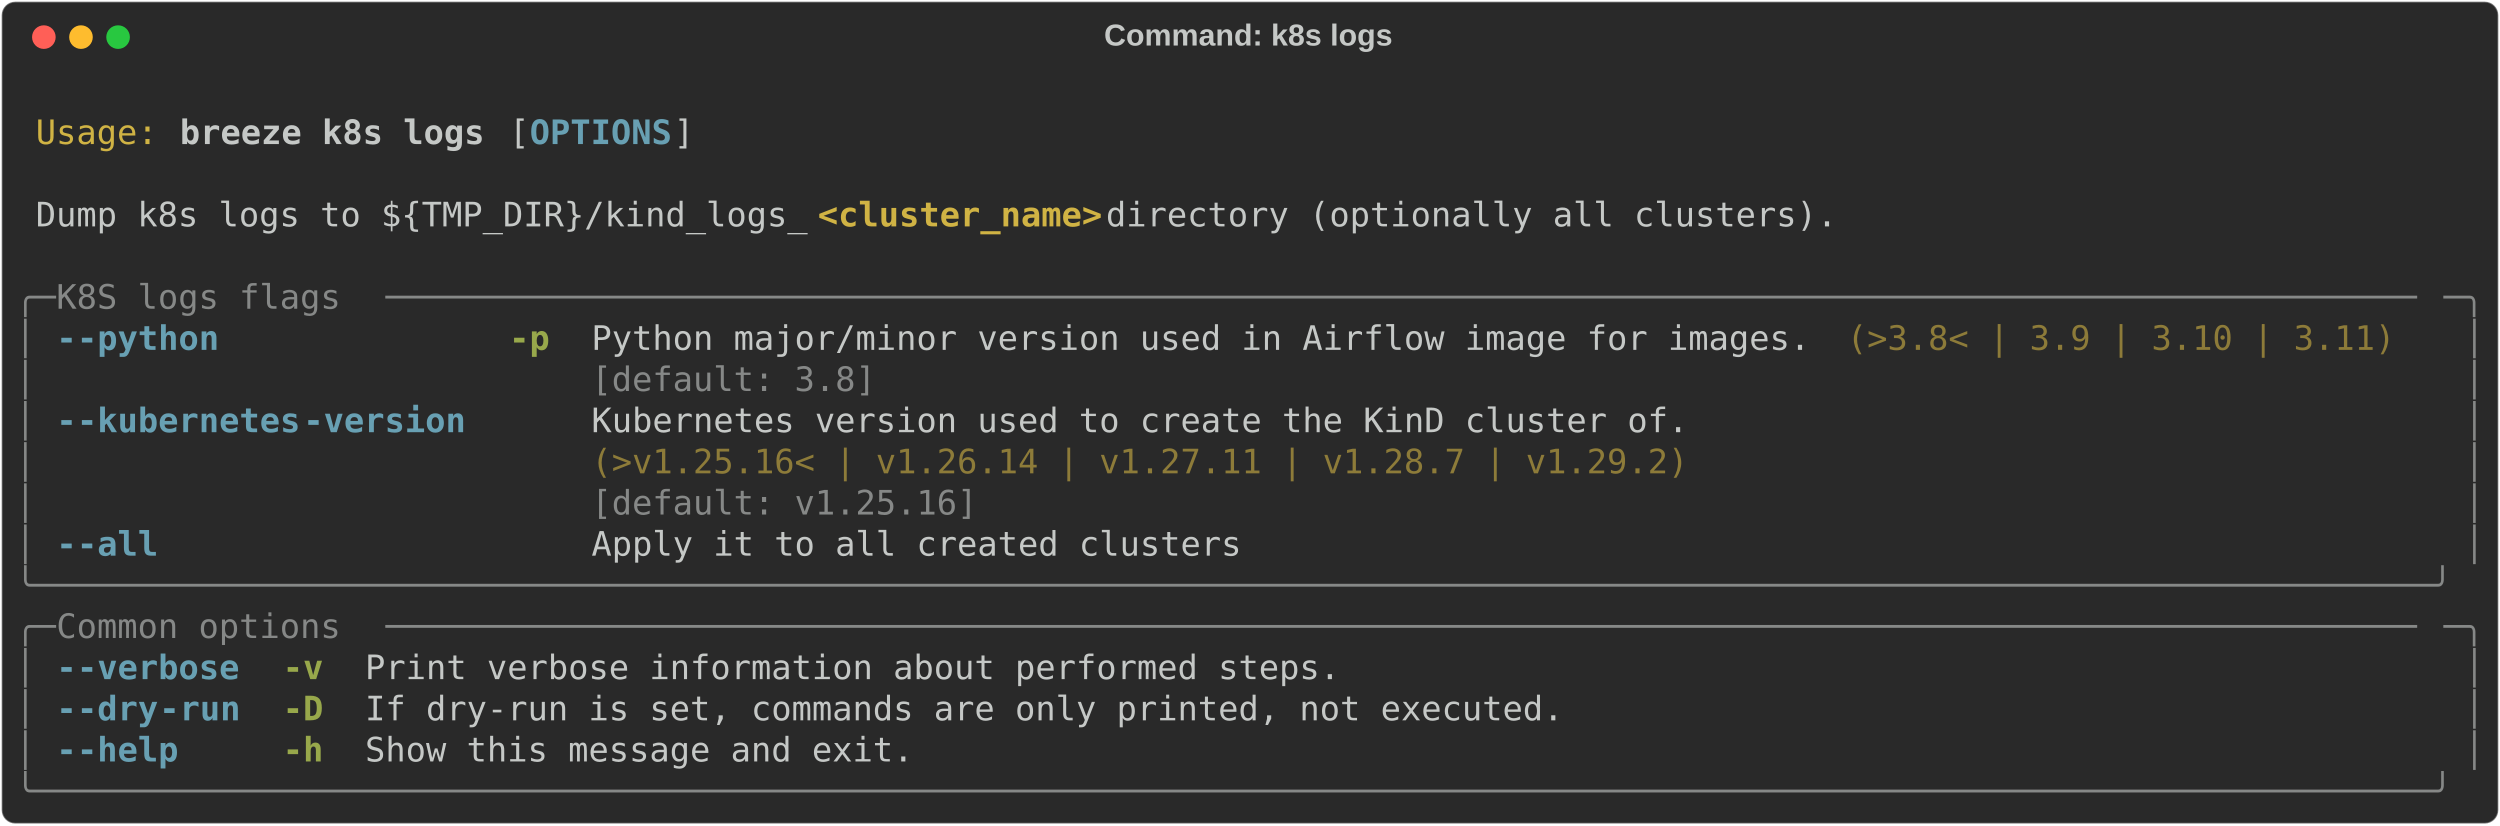
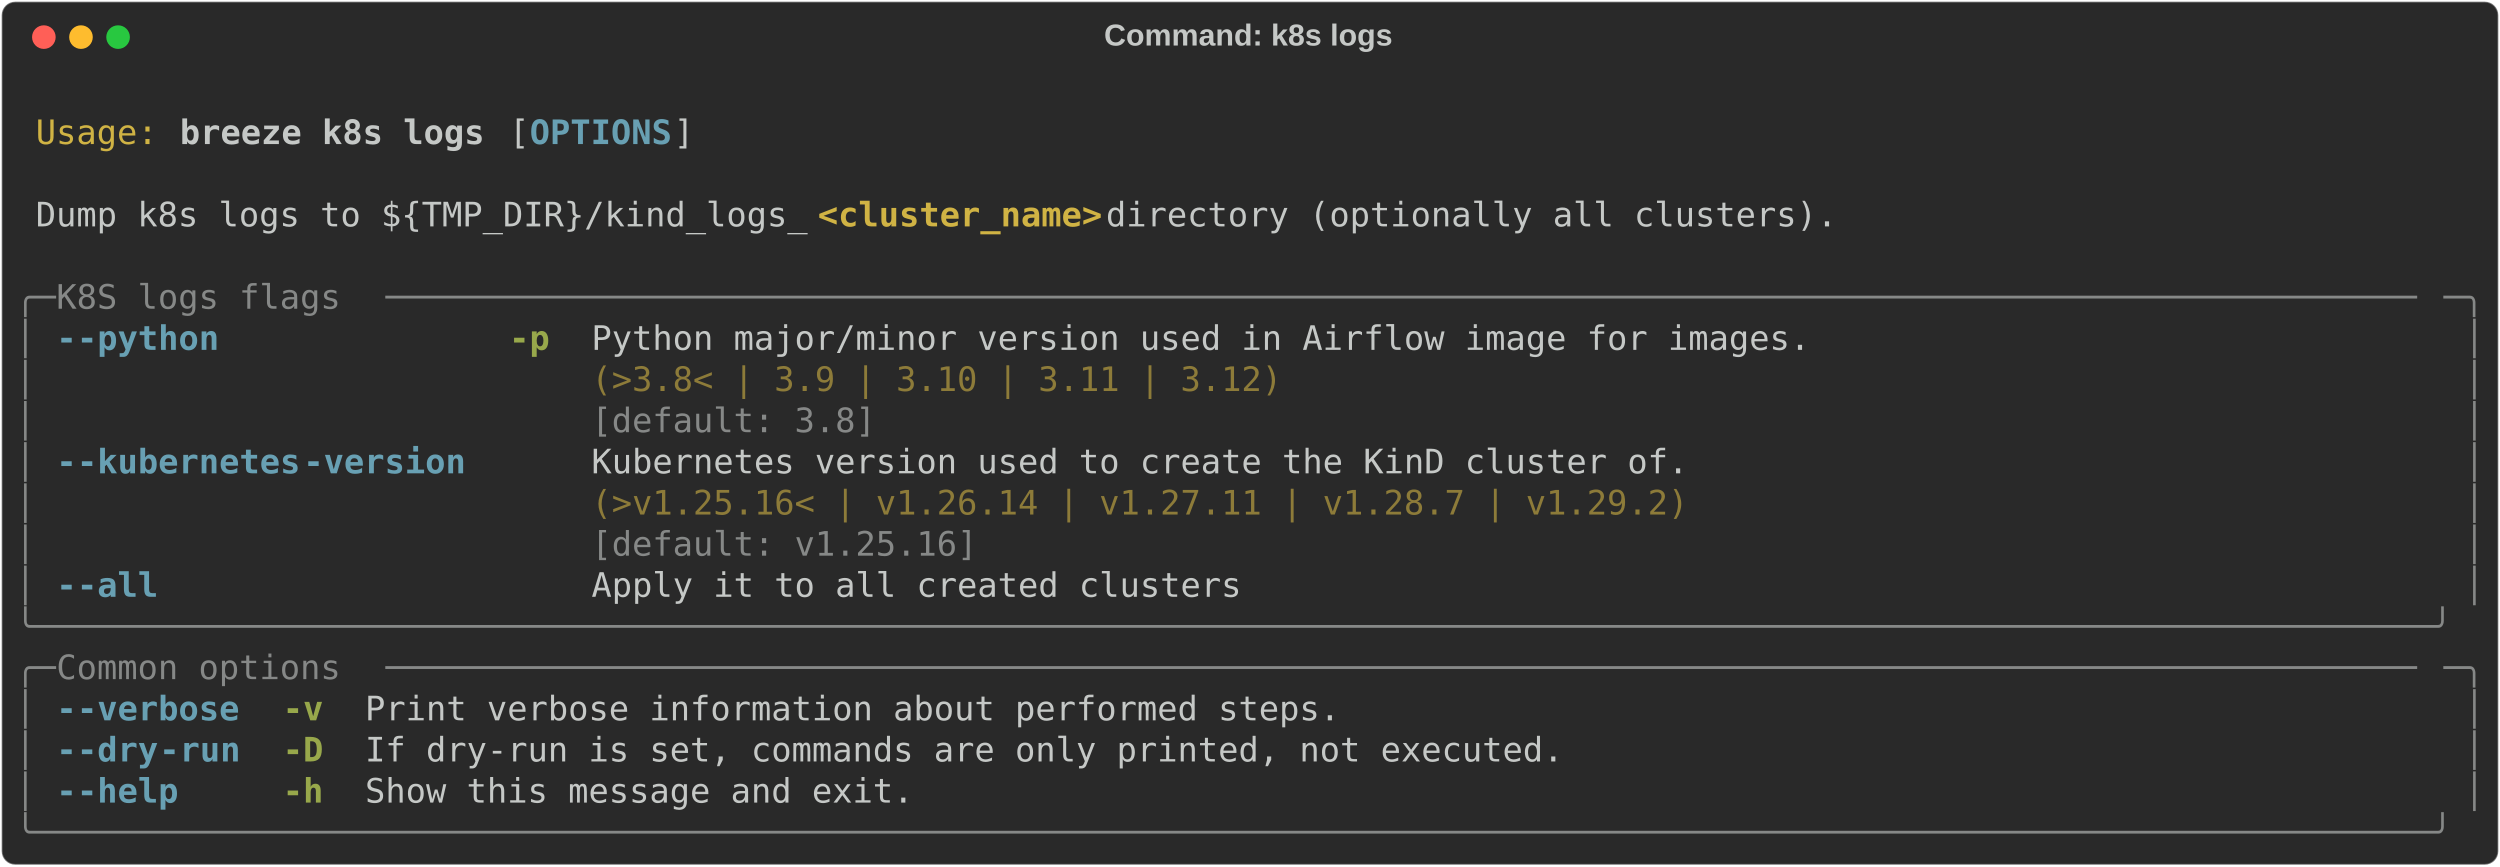
- <svg xmlns="http://www.w3.org/2000/svg" class="rich-terminal" viewBox="0 0 1482 489.2">
+ <svg xmlns="http://www.w3.org/2000/svg" class="rich-terminal" viewBox="0 0 1482 513.6">
  <style>

    @font-face {
        font-family: "Fira Code";
        src: local("FiraCode-Regular"),
                url("https://cdnjs.cloudflare.com/ajax/libs/firacode/6.2.0/woff2/FiraCode-Regular.woff2") format("woff2"),
                url("https://cdnjs.cloudflare.com/ajax/libs/firacode/6.2.0/woff/FiraCode-Regular.woff") format("woff");
        font-style: normal;
        font-weight: 400;
    }
    @font-face {
        font-family: "Fira Code";
        src: local("FiraCode-Bold"),
                url("https://cdnjs.cloudflare.com/ajax/libs/firacode/6.2.0/woff2/FiraCode-Bold.woff2") format("woff2"),
                url("https://cdnjs.cloudflare.com/ajax/libs/firacode/6.2.0/woff/FiraCode-Bold.woff") format("woff");
        font-style: bold;
        font-weight: 700;
    }

    .breeze-k8s-logs-matrix {
        font-family: Fira Code, monospace;
        font-size: 20px;
        line-height: 24.4px;
        font-variant-east-asian: full-width;
    }

    .breeze-k8s-logs-title {
        font-size: 18px;
        font-weight: bold;
        font-family: arial;
    }

    .breeze-k8s-logs-r1 { fill: #c5c8c6 }
.breeze-k8s-logs-r2 { fill: #d0b344 }
.breeze-k8s-logs-r3 { fill: #c5c8c6;font-weight: bold }
.breeze-k8s-logs-r4 { fill: #68a0b3;font-weight: bold }
.breeze-k8s-logs-r5 { fill: #d0b344;font-weight: bold }
.breeze-k8s-logs-r6 { fill: #868887 }
.breeze-k8s-logs-r7 { fill: #98a84b;font-weight: bold }
.breeze-k8s-logs-r8 { fill: #8d7b39 }
    </style>
  <defs>
    <clipPath id="breeze-k8s-logs-clip-terminal">
-       <rect x="0" y="0" width="1463.0" height="438.2" />
+       <rect x="0" y="0" width="1463.0" height="462.6" />
    </clipPath>
    <clipPath id="breeze-k8s-logs-line-0">
      <rect x="0" y="1.5" width="1464" height="24.65" />
    </clipPath>
    <clipPath id="breeze-k8s-logs-line-1">
      <rect x="0" y="25.9" width="1464" height="24.65" />
    </clipPath>
    <clipPath id="breeze-k8s-logs-line-2">
      <rect x="0" y="50.3" width="1464" height="24.65" />
    </clipPath>
    <clipPath id="breeze-k8s-logs-line-3">
      <rect x="0" y="74.7" width="1464" height="24.65" />
    </clipPath>
    <clipPath id="breeze-k8s-logs-line-4">
      <rect x="0" y="99.1" width="1464" height="24.65" />
    </clipPath>
    <clipPath id="breeze-k8s-logs-line-5">
      <rect x="0" y="123.5" width="1464" height="24.65" />
    </clipPath>
    <clipPath id="breeze-k8s-logs-line-6">
      <rect x="0" y="147.9" width="1464" height="24.65" />
    </clipPath>
    <clipPath id="breeze-k8s-logs-line-7">
      <rect x="0" y="172.3" width="1464" height="24.65" />
    </clipPath>
    <clipPath id="breeze-k8s-logs-line-8">
      <rect x="0" y="196.7" width="1464" height="24.65" />
    </clipPath>
    <clipPath id="breeze-k8s-logs-line-9">
      <rect x="0" y="221.1" width="1464" height="24.65" />
    </clipPath>
    <clipPath id="breeze-k8s-logs-line-10">
      <rect x="0" y="245.5" width="1464" height="24.65" />
    </clipPath>
    <clipPath id="breeze-k8s-logs-line-11">
      <rect x="0" y="269.9" width="1464" height="24.65" />
    </clipPath>
    <clipPath id="breeze-k8s-logs-line-12">
      <rect x="0" y="294.3" width="1464" height="24.65" />
    </clipPath>
    <clipPath id="breeze-k8s-logs-line-13">
      <rect x="0" y="318.7" width="1464" height="24.65" />
    </clipPath>
    <clipPath id="breeze-k8s-logs-line-14">
      <rect x="0" y="343.1" width="1464" height="24.65" />
    </clipPath>
    <clipPath id="breeze-k8s-logs-line-15">
      <rect x="0" y="367.5" width="1464" height="24.65" />
    </clipPath>
    <clipPath id="breeze-k8s-logs-line-16">
      <rect x="0" y="391.9" width="1464" height="24.65" />
    </clipPath>
+     <clipPath id="breeze-k8s-logs-line-17">
+       <rect x="0" y="416.3" width="1464" height="24.65" />
+     </clipPath>
  </defs>
-   <rect fill="#292929" stroke="rgba(255,255,255,0.35)" stroke-width="1" x="1" y="1" width="1480" height="487.2" rx="8" />
+   <rect fill="#292929" stroke="rgba(255,255,255,0.35)" stroke-width="1" x="1" y="1" width="1480" height="511.6" rx="8" />
  <text class="breeze-k8s-logs-title" fill="#c5c8c6" text-anchor="middle" x="740" y="27">Command: k8s logs</text>
  <g transform="translate(26,22)">
    <circle cx="0" cy="0" r="7" fill="#ff5f57" />
    <circle cx="22" cy="0" r="7" fill="#febc2e" />
    <circle cx="44" cy="0" r="7" fill="#28c840" />
  </g>
  <g transform="translate(9, 41)" clip-path="url(#breeze-k8s-logs-clip-terminal)">
    <g class="breeze-k8s-logs-matrix">
      <text class="breeze-k8s-logs-r1" x="1464" y="20" textLength="12.2" clip-path="url(#breeze-k8s-logs-line-0)">
</text>
      <text class="breeze-k8s-logs-r2" x="12.2" y="44.4" textLength="73.2" clip-path="url(#breeze-k8s-logs-line-1)">Usage:</text>
      <text class="breeze-k8s-logs-r3" x="97.6" y="44.4" textLength="183" clip-path="url(#breeze-k8s-logs-line-1)">breeze k8s logs</text>
      <text class="breeze-k8s-logs-r1" x="292.8" y="44.4" textLength="12.2" clip-path="url(#breeze-k8s-logs-line-1)">[</text>
      <text class="breeze-k8s-logs-r4" x="305" y="44.4" textLength="85.4" clip-path="url(#breeze-k8s-logs-line-1)">OPTIONS</text>
      <text class="breeze-k8s-logs-r1" x="390.4" y="44.4" textLength="12.2" clip-path="url(#breeze-k8s-logs-line-1)">]</text>
      <text class="breeze-k8s-logs-r1" x="1464" y="44.4" textLength="12.2" clip-path="url(#breeze-k8s-logs-line-1)">
</text>
      <text class="breeze-k8s-logs-r1" x="1464" y="68.8" textLength="12.2" clip-path="url(#breeze-k8s-logs-line-2)">
</text>
      <text class="breeze-k8s-logs-r1" x="12.2" y="93.2" textLength="463.6" clip-path="url(#breeze-k8s-logs-line-3)">Dump k8s logs to ${TMP_DIR}/kind_logs_</text>
      <text class="breeze-k8s-logs-r5" x="475.8" y="93.2" textLength="170.8" clip-path="url(#breeze-k8s-logs-line-3)">&lt;cluster_name&gt;</text>
      <text class="breeze-k8s-logs-r1" x="646.6" y="93.2" textLength="451.4" clip-path="url(#breeze-k8s-logs-line-3)"> directory (optionally all clusters).</text>
      <text class="breeze-k8s-logs-r1" x="1464" y="93.2" textLength="12.2" clip-path="url(#breeze-k8s-logs-line-3)">
</text>
      <text class="breeze-k8s-logs-r1" x="1464" y="117.6" textLength="12.2" clip-path="url(#breeze-k8s-logs-line-4)">
</text>
      <text class="breeze-k8s-logs-r6" x="0" y="142" textLength="24.4" clip-path="url(#breeze-k8s-logs-line-5)">╭─</text>
      <text class="breeze-k8s-logs-r6" x="24.4" y="142" textLength="195.2" clip-path="url(#breeze-k8s-logs-line-5)"> K8S logs flags </text>
      <text class="breeze-k8s-logs-r6" x="219.6" y="142" textLength="1220" clip-path="url(#breeze-k8s-logs-line-5)">────────────────────────────────────────────────────────────────────────────────────────────────────</text>
      <text class="breeze-k8s-logs-r6" x="1439.6" y="142" textLength="24.4" clip-path="url(#breeze-k8s-logs-line-5)">─╮</text>
      <text class="breeze-k8s-logs-r1" x="1464" y="142" textLength="12.2" clip-path="url(#breeze-k8s-logs-line-5)">
</text>
      <text class="breeze-k8s-logs-r6" x="0" y="166.4" textLength="12.2" clip-path="url(#breeze-k8s-logs-line-6)">│</text>
      <text class="breeze-k8s-logs-r4" x="24.4" y="166.4" textLength="12.2" clip-path="url(#breeze-k8s-logs-line-6)">-</text>
      <text class="breeze-k8s-logs-r4" x="36.6" y="166.4" textLength="85.4" clip-path="url(#breeze-k8s-logs-line-6)">-python</text>
      <text class="breeze-k8s-logs-r7" x="292.8" y="166.4" textLength="24.4" clip-path="url(#breeze-k8s-logs-line-6)">-p</text>
      <text class="breeze-k8s-logs-r1" x="341.6" y="166.4" textLength="732" clip-path="url(#breeze-k8s-logs-line-6)">Python major/minor version used in Airflow image for images.</text>
-       <text class="breeze-k8s-logs-r8" x="1085.8" y="166.4" textLength="329.4" clip-path="url(#breeze-k8s-logs-line-6)">(&gt;3.8&lt; | 3.9 | 3.10 | 3.11)</text>
      <text class="breeze-k8s-logs-r6" x="1451.8" y="166.4" textLength="12.2" clip-path="url(#breeze-k8s-logs-line-6)">│</text>
      <text class="breeze-k8s-logs-r1" x="1464" y="166.4" textLength="12.2" clip-path="url(#breeze-k8s-logs-line-6)">
</text>
      <text class="breeze-k8s-logs-r6" x="0" y="190.8" textLength="12.2" clip-path="url(#breeze-k8s-logs-line-7)">│</text>
-       <text class="breeze-k8s-logs-r6" x="341.6" y="190.8" textLength="732" clip-path="url(#breeze-k8s-logs-line-7)">[default: 3.8]                                              </text>
+       <text class="breeze-k8s-logs-r8" x="341.6" y="190.8" textLength="732" clip-path="url(#breeze-k8s-logs-line-7)">(&gt;3.8&lt; | 3.9 | 3.10 | 3.11 | 3.12)                          </text>
      <text class="breeze-k8s-logs-r6" x="1451.8" y="190.8" textLength="12.2" clip-path="url(#breeze-k8s-logs-line-7)">│</text>
      <text class="breeze-k8s-logs-r1" x="1464" y="190.8" textLength="12.2" clip-path="url(#breeze-k8s-logs-line-7)">
</text>
      <text class="breeze-k8s-logs-r6" x="0" y="215.2" textLength="12.2" clip-path="url(#breeze-k8s-logs-line-8)">│</text>
-       <text class="breeze-k8s-logs-r4" x="24.4" y="215.2" textLength="12.2" clip-path="url(#breeze-k8s-logs-line-8)">-</text>
-       <text class="breeze-k8s-logs-r4" x="36.6" y="215.2" textLength="134.2" clip-path="url(#breeze-k8s-logs-line-8)">-kubernetes</text>
-       <text class="breeze-k8s-logs-r4" x="170.8" y="215.2" textLength="97.6" clip-path="url(#breeze-k8s-logs-line-8)">-version</text>
-       <text class="breeze-k8s-logs-r1" x="341.6" y="215.2" textLength="658.8" clip-path="url(#breeze-k8s-logs-line-8)">Kubernetes version used to create the KinD cluster of.</text>
+       <text class="breeze-k8s-logs-r6" x="341.6" y="215.2" textLength="732" clip-path="url(#breeze-k8s-logs-line-8)">[default: 3.8]                                              </text>
      <text class="breeze-k8s-logs-r6" x="1451.8" y="215.2" textLength="12.2" clip-path="url(#breeze-k8s-logs-line-8)">│</text>
      <text class="breeze-k8s-logs-r1" x="1464" y="215.2" textLength="12.2" clip-path="url(#breeze-k8s-logs-line-8)">
</text>
      <text class="breeze-k8s-logs-r6" x="0" y="239.6" textLength="12.2" clip-path="url(#breeze-k8s-logs-line-9)">│</text>
-       <text class="breeze-k8s-logs-r8" x="341.6" y="239.6" textLength="658.8" clip-path="url(#breeze-k8s-logs-line-9)">(&gt;v1.25.16&lt; | v1.26.14 | v1.27.11 | v1.28.7 | v1.29.2)</text>
+       <text class="breeze-k8s-logs-r4" x="24.4" y="239.6" textLength="12.2" clip-path="url(#breeze-k8s-logs-line-9)">-</text>
+       <text class="breeze-k8s-logs-r4" x="36.6" y="239.6" textLength="134.2" clip-path="url(#breeze-k8s-logs-line-9)">-kubernetes</text>
+       <text class="breeze-k8s-logs-r4" x="170.8" y="239.6" textLength="97.6" clip-path="url(#breeze-k8s-logs-line-9)">-version</text>
+       <text class="breeze-k8s-logs-r1" x="341.6" y="239.6" textLength="658.8" clip-path="url(#breeze-k8s-logs-line-9)">Kubernetes version used to create the KinD cluster of.</text>
      <text class="breeze-k8s-logs-r6" x="1451.8" y="239.6" textLength="12.2" clip-path="url(#breeze-k8s-logs-line-9)">│</text>
      <text class="breeze-k8s-logs-r1" x="1464" y="239.6" textLength="12.2" clip-path="url(#breeze-k8s-logs-line-9)">
</text>
      <text class="breeze-k8s-logs-r6" x="0" y="264" textLength="12.2" clip-path="url(#breeze-k8s-logs-line-10)">│</text>
-       <text class="breeze-k8s-logs-r6" x="341.6" y="264" textLength="658.8" clip-path="url(#breeze-k8s-logs-line-10)">[default: v1.25.16]                                   </text>
+       <text class="breeze-k8s-logs-r8" x="341.6" y="264" textLength="658.8" clip-path="url(#breeze-k8s-logs-line-10)">(&gt;v1.25.16&lt; | v1.26.14 | v1.27.11 | v1.28.7 | v1.29.2)</text>
      <text class="breeze-k8s-logs-r6" x="1451.8" y="264" textLength="12.2" clip-path="url(#breeze-k8s-logs-line-10)">│</text>
      <text class="breeze-k8s-logs-r1" x="1464" y="264" textLength="12.2" clip-path="url(#breeze-k8s-logs-line-10)">
</text>
      <text class="breeze-k8s-logs-r6" x="0" y="288.4" textLength="12.2" clip-path="url(#breeze-k8s-logs-line-11)">│</text>
-       <text class="breeze-k8s-logs-r4" x="24.4" y="288.4" textLength="12.2" clip-path="url(#breeze-k8s-logs-line-11)">-</text>
-       <text class="breeze-k8s-logs-r4" x="36.6" y="288.4" textLength="48.8" clip-path="url(#breeze-k8s-logs-line-11)">-all</text>
-       <text class="breeze-k8s-logs-r1" x="341.6" y="288.4" textLength="390.4" clip-path="url(#breeze-k8s-logs-line-11)">Apply it to all created clusters</text>
+       <text class="breeze-k8s-logs-r6" x="341.6" y="288.4" textLength="658.8" clip-path="url(#breeze-k8s-logs-line-11)">[default: v1.25.16]                                   </text>
      <text class="breeze-k8s-logs-r6" x="1451.8" y="288.4" textLength="12.2" clip-path="url(#breeze-k8s-logs-line-11)">│</text>
      <text class="breeze-k8s-logs-r1" x="1464" y="288.4" textLength="12.2" clip-path="url(#breeze-k8s-logs-line-11)">
</text>
-       <text class="breeze-k8s-logs-r6" x="0" y="312.8" textLength="1464" clip-path="url(#breeze-k8s-logs-line-12)">╰──────────────────────────────────────────────────────────────────────────────────────────────────────────────────────╯</text>
+       <text class="breeze-k8s-logs-r6" x="0" y="312.8" textLength="12.2" clip-path="url(#breeze-k8s-logs-line-12)">│</text>
+       <text class="breeze-k8s-logs-r4" x="24.4" y="312.8" textLength="12.2" clip-path="url(#breeze-k8s-logs-line-12)">-</text>
+       <text class="breeze-k8s-logs-r4" x="36.6" y="312.8" textLength="48.8" clip-path="url(#breeze-k8s-logs-line-12)">-all</text>
+       <text class="breeze-k8s-logs-r1" x="341.6" y="312.8" textLength="390.4" clip-path="url(#breeze-k8s-logs-line-12)">Apply it to all created clusters</text>
+       <text class="breeze-k8s-logs-r6" x="1451.8" y="312.8" textLength="12.2" clip-path="url(#breeze-k8s-logs-line-12)">│</text>
      <text class="breeze-k8s-logs-r1" x="1464" y="312.8" textLength="12.2" clip-path="url(#breeze-k8s-logs-line-12)">
</text>
-       <text class="breeze-k8s-logs-r6" x="0" y="337.2" textLength="24.4" clip-path="url(#breeze-k8s-logs-line-13)">╭─</text>
-       <text class="breeze-k8s-logs-r6" x="24.4" y="337.2" textLength="195.2" clip-path="url(#breeze-k8s-logs-line-13)"> Common options </text>
-       <text class="breeze-k8s-logs-r6" x="219.6" y="337.2" textLength="1220" clip-path="url(#breeze-k8s-logs-line-13)">────────────────────────────────────────────────────────────────────────────────────────────────────</text>
-       <text class="breeze-k8s-logs-r6" x="1439.6" y="337.2" textLength="24.4" clip-path="url(#breeze-k8s-logs-line-13)">─╮</text>
+       <text class="breeze-k8s-logs-r6" x="0" y="337.2" textLength="1464" clip-path="url(#breeze-k8s-logs-line-13)">╰──────────────────────────────────────────────────────────────────────────────────────────────────────────────────────╯</text>
      <text class="breeze-k8s-logs-r1" x="1464" y="337.2" textLength="12.2" clip-path="url(#breeze-k8s-logs-line-13)">
</text>
-       <text class="breeze-k8s-logs-r6" x="0" y="361.6" textLength="12.2" clip-path="url(#breeze-k8s-logs-line-14)">│</text>
-       <text class="breeze-k8s-logs-r4" x="24.4" y="361.6" textLength="12.2" clip-path="url(#breeze-k8s-logs-line-14)">-</text>
-       <text class="breeze-k8s-logs-r4" x="36.6" y="361.6" textLength="97.6" clip-path="url(#breeze-k8s-logs-line-14)">-verbose</text>
-       <text class="breeze-k8s-logs-r7" x="158.6" y="361.6" textLength="24.4" clip-path="url(#breeze-k8s-logs-line-14)">-v</text>
-       <text class="breeze-k8s-logs-r1" x="207.4" y="361.6" textLength="585.6" clip-path="url(#breeze-k8s-logs-line-14)">Print verbose information about performed steps.</text>
-       <text class="breeze-k8s-logs-r6" x="1451.8" y="361.6" textLength="12.2" clip-path="url(#breeze-k8s-logs-line-14)">│</text>
+       <text class="breeze-k8s-logs-r6" x="0" y="361.6" textLength="24.4" clip-path="url(#breeze-k8s-logs-line-14)">╭─</text>
+       <text class="breeze-k8s-logs-r6" x="24.4" y="361.6" textLength="195.2" clip-path="url(#breeze-k8s-logs-line-14)"> Common options </text>
+       <text class="breeze-k8s-logs-r6" x="219.6" y="361.6" textLength="1220" clip-path="url(#breeze-k8s-logs-line-14)">────────────────────────────────────────────────────────────────────────────────────────────────────</text>
+       <text class="breeze-k8s-logs-r6" x="1439.6" y="361.6" textLength="24.4" clip-path="url(#breeze-k8s-logs-line-14)">─╮</text>
      <text class="breeze-k8s-logs-r1" x="1464" y="361.6" textLength="12.2" clip-path="url(#breeze-k8s-logs-line-14)">
</text>
      <text class="breeze-k8s-logs-r6" x="0" y="386" textLength="12.2" clip-path="url(#breeze-k8s-logs-line-15)">│</text>
      <text class="breeze-k8s-logs-r4" x="24.4" y="386" textLength="12.2" clip-path="url(#breeze-k8s-logs-line-15)">-</text>
-       <text class="breeze-k8s-logs-r4" x="36.6" y="386" textLength="48.8" clip-path="url(#breeze-k8s-logs-line-15)">-dry</text>
-       <text class="breeze-k8s-logs-r4" x="85.4" y="386" textLength="48.8" clip-path="url(#breeze-k8s-logs-line-15)">-run</text>
-       <text class="breeze-k8s-logs-r7" x="158.6" y="386" textLength="24.4" clip-path="url(#breeze-k8s-logs-line-15)">-D</text>
-       <text class="breeze-k8s-logs-r1" x="207.4" y="386" textLength="719.8" clip-path="url(#breeze-k8s-logs-line-15)">If dry-run is set, commands are only printed, not executed.</text>
+       <text class="breeze-k8s-logs-r4" x="36.6" y="386" textLength="97.6" clip-path="url(#breeze-k8s-logs-line-15)">-verbose</text>
+       <text class="breeze-k8s-logs-r7" x="158.6" y="386" textLength="24.4" clip-path="url(#breeze-k8s-logs-line-15)">-v</text>
+       <text class="breeze-k8s-logs-r1" x="207.4" y="386" textLength="585.6" clip-path="url(#breeze-k8s-logs-line-15)">Print verbose information about performed steps.</text>
      <text class="breeze-k8s-logs-r6" x="1451.8" y="386" textLength="12.2" clip-path="url(#breeze-k8s-logs-line-15)">│</text>
      <text class="breeze-k8s-logs-r1" x="1464" y="386" textLength="12.2" clip-path="url(#breeze-k8s-logs-line-15)">
</text>
      <text class="breeze-k8s-logs-r6" x="0" y="410.4" textLength="12.2" clip-path="url(#breeze-k8s-logs-line-16)">│</text>
      <text class="breeze-k8s-logs-r4" x="24.4" y="410.4" textLength="12.2" clip-path="url(#breeze-k8s-logs-line-16)">-</text>
-       <text class="breeze-k8s-logs-r4" x="36.6" y="410.4" textLength="61" clip-path="url(#breeze-k8s-logs-line-16)">-help</text>
-       <text class="breeze-k8s-logs-r7" x="158.6" y="410.4" textLength="24.4" clip-path="url(#breeze-k8s-logs-line-16)">-h</text>
-       <text class="breeze-k8s-logs-r1" x="207.4" y="410.4" textLength="329.4" clip-path="url(#breeze-k8s-logs-line-16)">Show this message and exit.</text>
+       <text class="breeze-k8s-logs-r4" x="36.6" y="410.4" textLength="48.8" clip-path="url(#breeze-k8s-logs-line-16)">-dry</text>
+       <text class="breeze-k8s-logs-r4" x="85.4" y="410.4" textLength="48.8" clip-path="url(#breeze-k8s-logs-line-16)">-run</text>
+       <text class="breeze-k8s-logs-r7" x="158.6" y="410.4" textLength="24.4" clip-path="url(#breeze-k8s-logs-line-16)">-D</text>
+       <text class="breeze-k8s-logs-r1" x="207.4" y="410.4" textLength="719.8" clip-path="url(#breeze-k8s-logs-line-16)">If dry-run is set, commands are only printed, not executed.</text>
      <text class="breeze-k8s-logs-r6" x="1451.8" y="410.4" textLength="12.2" clip-path="url(#breeze-k8s-logs-line-16)">│</text>
      <text class="breeze-k8s-logs-r1" x="1464" y="410.4" textLength="12.2" clip-path="url(#breeze-k8s-logs-line-16)">
</text>
-       <text class="breeze-k8s-logs-r6" x="0" y="434.8" textLength="1464" clip-path="url(#breeze-k8s-logs-line-17)">╰──────────────────────────────────────────────────────────────────────────────────────────────────────────────────────╯</text>
+       <text class="breeze-k8s-logs-r6" x="0" y="434.8" textLength="12.2" clip-path="url(#breeze-k8s-logs-line-17)">│</text>
+       <text class="breeze-k8s-logs-r4" x="24.4" y="434.8" textLength="12.2" clip-path="url(#breeze-k8s-logs-line-17)">-</text>
+       <text class="breeze-k8s-logs-r4" x="36.6" y="434.8" textLength="61" clip-path="url(#breeze-k8s-logs-line-17)">-help</text>
+       <text class="breeze-k8s-logs-r7" x="158.6" y="434.8" textLength="24.4" clip-path="url(#breeze-k8s-logs-line-17)">-h</text>
+       <text class="breeze-k8s-logs-r1" x="207.4" y="434.8" textLength="329.4" clip-path="url(#breeze-k8s-logs-line-17)">Show this message and exit.</text>
+       <text class="breeze-k8s-logs-r6" x="1451.8" y="434.8" textLength="12.2" clip-path="url(#breeze-k8s-logs-line-17)">│</text>
      <text class="breeze-k8s-logs-r1" x="1464" y="434.8" textLength="12.2" clip-path="url(#breeze-k8s-logs-line-17)">
+ </text>
+       <text class="breeze-k8s-logs-r6" x="0" y="459.2" textLength="1464" clip-path="url(#breeze-k8s-logs-line-18)">╰──────────────────────────────────────────────────────────────────────────────────────────────────────────────────────╯</text>
+       <text class="breeze-k8s-logs-r1" x="1464" y="459.2" textLength="12.2" clip-path="url(#breeze-k8s-logs-line-18)">
</text>
    </g>
  </g>
</svg>
